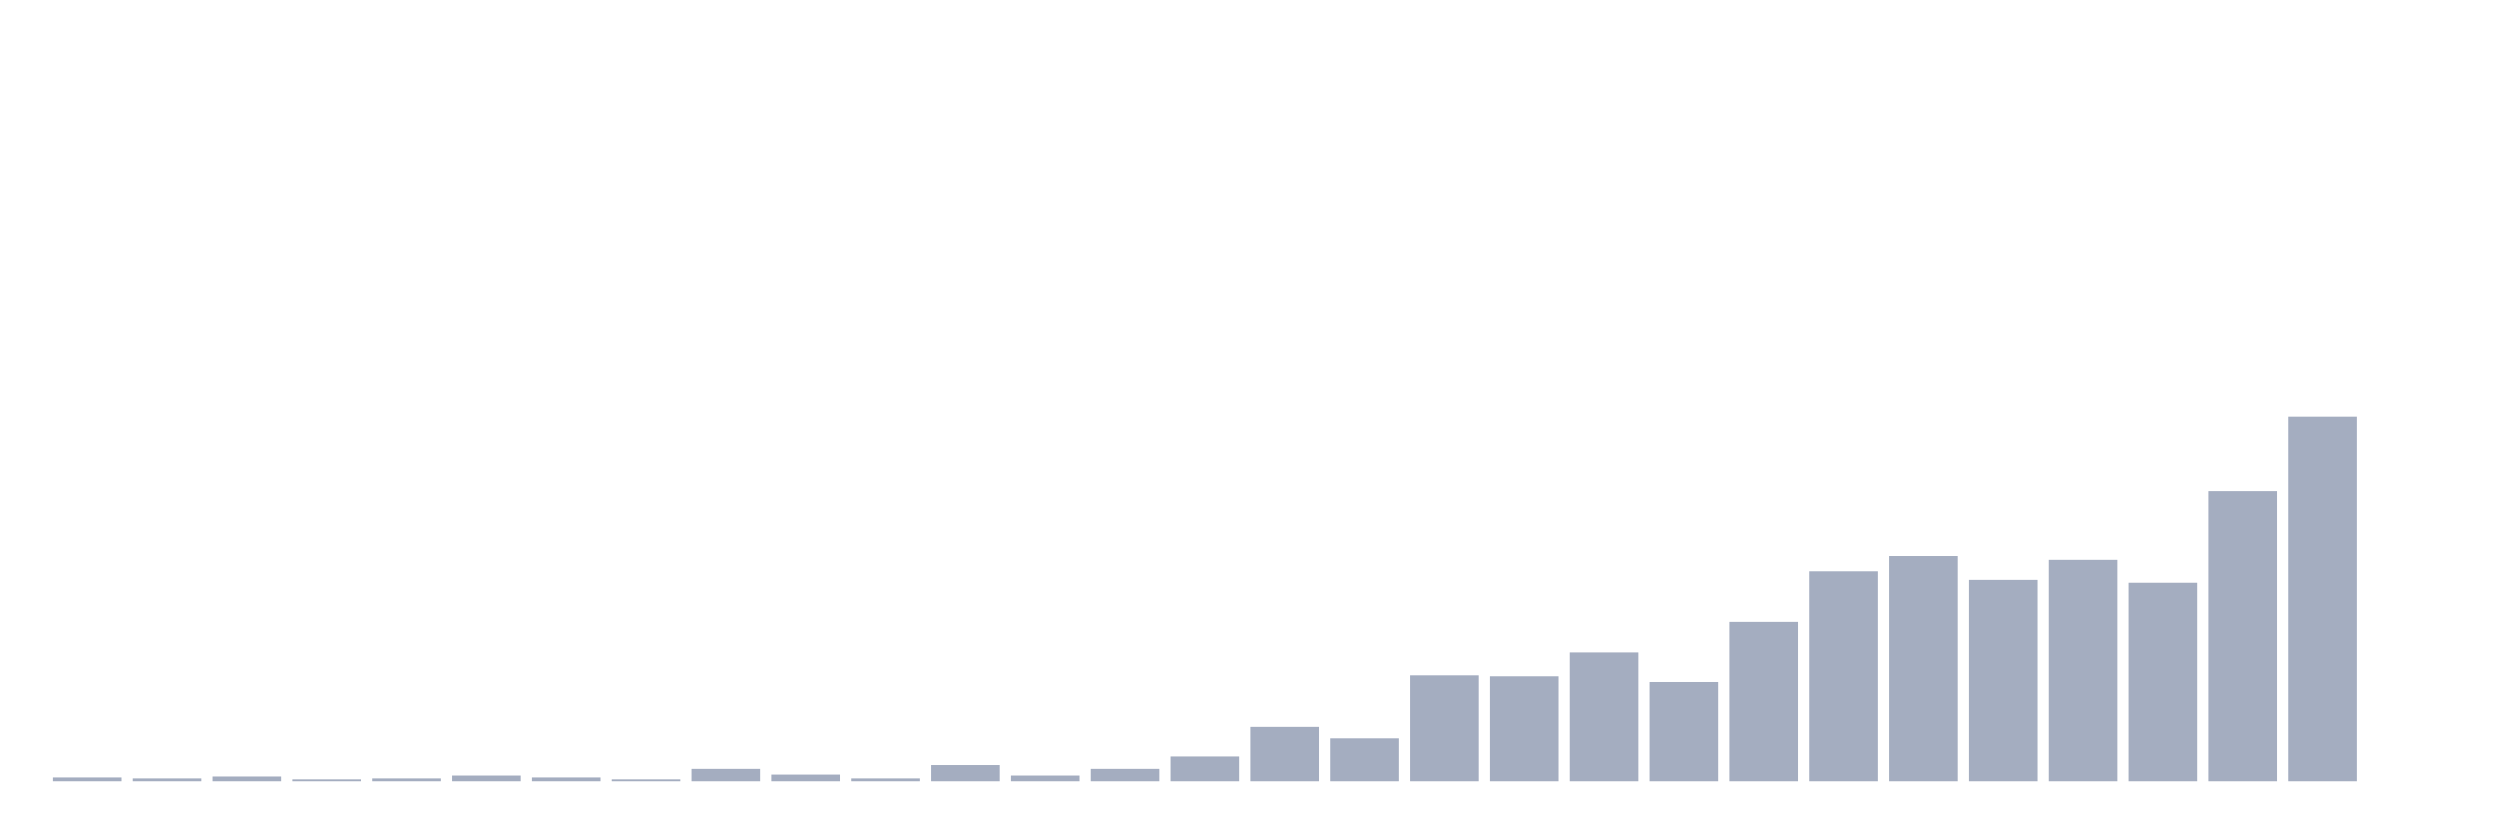
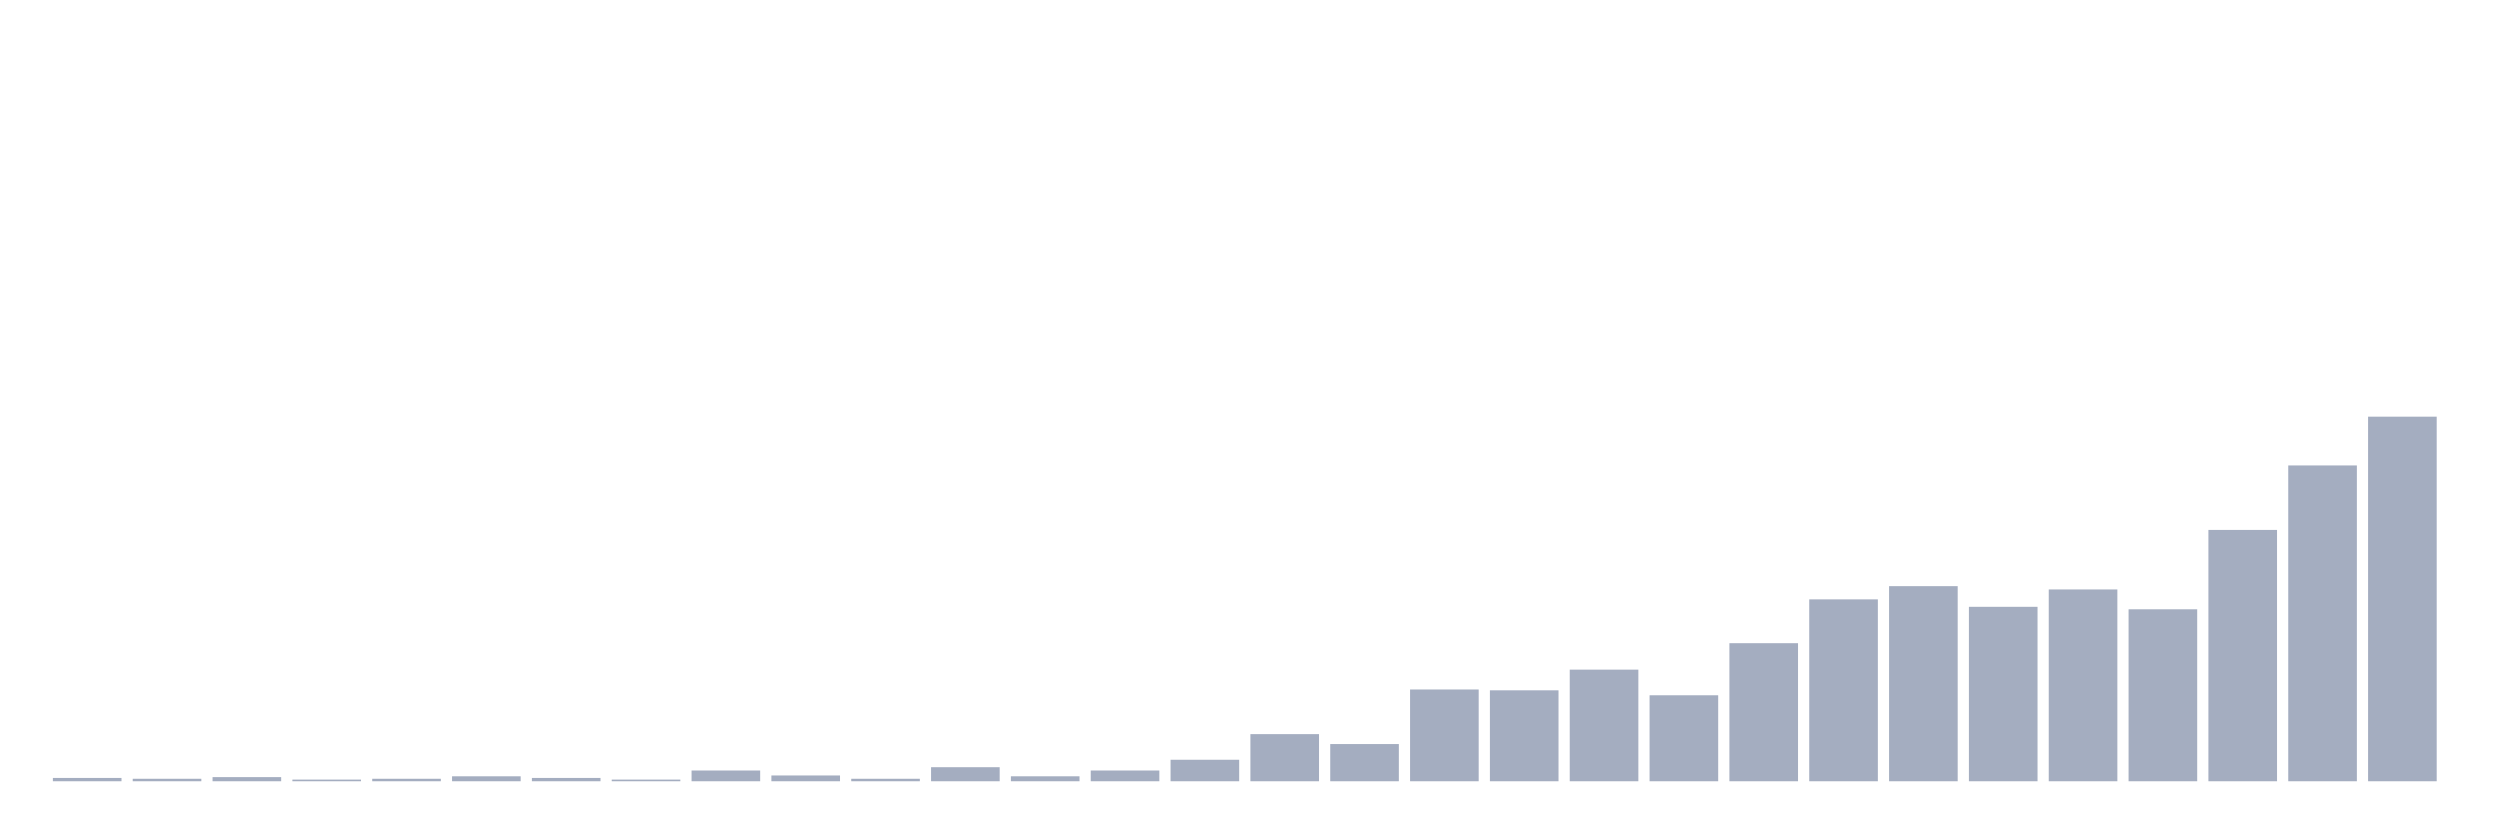
<svg xmlns="http://www.w3.org/2000/svg" viewBox="0 0 480 160">
  <g transform="translate(10,10)">
-     <rect class="bar" x="0.153" width="13.175" y="139.267" height="0.733" fill="rgb(164,173,192)" />
-     <rect class="bar" x="15.482" width="13.175" y="139.45" height="0.55" fill="rgb(164,173,192)" />
-     <rect class="bar" x="30.81" width="13.175" y="139.084" height="0.916" fill="rgb(164,173,192)" />
-     <rect class="bar" x="46.138" width="13.175" y="139.634" height="0.366" fill="rgb(164,173,192)" />
-     <rect class="bar" x="61.466" width="13.175" y="139.45" height="0.55" fill="rgb(164,173,192)" />
-     <rect class="bar" x="76.794" width="13.175" y="138.901" height="1.099" fill="rgb(164,173,192)" />
-     <rect class="bar" x="92.123" width="13.175" y="139.267" height="0.733" fill="rgb(164,173,192)" />
-     <rect class="bar" x="107.451" width="13.175" y="139.634" height="0.366" fill="rgb(164,173,192)" />
-     <rect class="bar" x="122.779" width="13.175" y="137.618" height="2.382" fill="rgb(164,173,192)" />
-     <rect class="bar" x="138.107" width="13.175" y="138.717" height="1.283" fill="rgb(164,173,192)" />
-     <rect class="bar" x="153.436" width="13.175" y="139.45" height="0.55" fill="rgb(164,173,192)" />
-     <rect class="bar" x="168.764" width="13.175" y="136.885" height="3.115" fill="rgb(164,173,192)" />
-     <rect class="bar" x="184.092" width="13.175" y="138.901" height="1.099" fill="rgb(164,173,192)" />
-     <rect class="bar" x="199.42" width="13.175" y="137.618" height="2.382" fill="rgb(164,173,192)" />
-     <rect class="bar" x="214.748" width="13.175" y="135.236" height="4.764" fill="rgb(164,173,192)" />
-     <rect class="bar" x="230.077" width="13.175" y="129.555" height="10.445" fill="rgb(164,173,192)" />
-     <rect class="bar" x="245.405" width="13.175" y="131.754" height="8.246" fill="rgb(164,173,192)" />
-     <rect class="bar" x="260.733" width="13.175" y="119.66" height="20.34" fill="rgb(164,173,192)" />
-     <rect class="bar" x="276.061" width="13.175" y="119.843" height="20.157" fill="rgb(164,173,192)" />
-     <rect class="bar" x="291.39" width="13.175" y="115.262" height="24.738" fill="rgb(164,173,192)" />
-     <rect class="bar" x="306.718" width="13.175" y="120.942" height="19.058" fill="rgb(164,173,192)" />
-     <rect class="bar" x="322.046" width="13.175" y="109.398" height="30.602" fill="rgb(164,173,192)" />
-     <rect class="bar" x="337.374" width="13.175" y="99.686" height="40.314" fill="rgb(164,173,192)" />
-     <rect class="bar" x="352.702" width="13.175" y="96.754" height="43.246" fill="rgb(164,173,192)" />
-     <rect class="bar" x="368.031" width="13.175" y="101.335" height="38.665" fill="rgb(164,173,192)" />
-     <rect class="bar" x="383.359" width="13.175" y="97.487" height="42.513" fill="rgb(164,173,192)" />
-     <rect class="bar" x="398.687" width="13.175" y="101.885" height="38.115" fill="rgb(164,173,192)" />
-     <rect class="bar" x="414.015" width="13.175" y="84.293" height="55.707" fill="rgb(164,173,192)" />
-     <rect class="bar" x="429.344" width="13.175" y="70" height="70" fill="rgb(164,173,192)" />
-     <rect class="bar" x="444.672" width="13.175" y="140" height="0" fill="rgb(164,173,192)" />
+     <rect class="bar" x="0.153" width="13.175" y="139.365" height="0.635" fill="rgb(164,173,192)" />
+     <rect class="bar" x="15.482" width="13.175" y="139.524" height="0.476" fill="rgb(164,173,192)" />
+     <rect class="bar" x="30.81" width="13.175" y="139.206" height="0.794" fill="rgb(164,173,192)" />
+     <rect class="bar" x="46.138" width="13.175" y="139.683" height="0.317" fill="rgb(164,173,192)" />
+     <rect class="bar" x="61.466" width="13.175" y="139.524" height="0.476" fill="rgb(164,173,192)" />
+     <rect class="bar" x="76.794" width="13.175" y="139.048" height="0.952" fill="rgb(164,173,192)" />
+     <rect class="bar" x="92.123" width="13.175" y="139.365" height="0.635" fill="rgb(164,173,192)" />
+     <rect class="bar" x="107.451" width="13.175" y="139.683" height="0.317" fill="rgb(164,173,192)" />
+     <rect class="bar" x="122.779" width="13.175" y="137.937" height="2.063" fill="rgb(164,173,192)" />
+     <rect class="bar" x="138.107" width="13.175" y="138.889" height="1.111" fill="rgb(164,173,192)" />
+     <rect class="bar" x="153.436" width="13.175" y="139.524" height="0.476" fill="rgb(164,173,192)" />
+     <rect class="bar" x="168.764" width="13.175" y="137.302" height="2.698" fill="rgb(164,173,192)" />
+     <rect class="bar" x="184.092" width="13.175" y="139.048" height="0.952" fill="rgb(164,173,192)" />
+     <rect class="bar" x="199.42" width="13.175" y="137.937" height="2.063" fill="rgb(164,173,192)" />
+     <rect class="bar" x="214.748" width="13.175" y="135.873" height="4.127" fill="rgb(164,173,192)" />
+     <rect class="bar" x="230.077" width="13.175" y="130.952" height="9.048" fill="rgb(164,173,192)" />
+     <rect class="bar" x="245.405" width="13.175" y="132.857" height="7.143" fill="rgb(164,173,192)" />
+     <rect class="bar" x="260.733" width="13.175" y="122.381" height="17.619" fill="rgb(164,173,192)" />
+     <rect class="bar" x="276.061" width="13.175" y="122.54" height="17.46" fill="rgb(164,173,192)" />
+     <rect class="bar" x="291.39" width="13.175" y="118.571" height="21.429" fill="rgb(164,173,192)" />
+     <rect class="bar" x="306.718" width="13.175" y="123.492" height="16.508" fill="rgb(164,173,192)" />
+     <rect class="bar" x="322.046" width="13.175" y="113.492" height="26.508" fill="rgb(164,173,192)" />
+     <rect class="bar" x="337.374" width="13.175" y="105.079" height="34.921" fill="rgb(164,173,192)" />
+     <rect class="bar" x="352.702" width="13.175" y="102.54" height="37.46" fill="rgb(164,173,192)" />
+     <rect class="bar" x="368.031" width="13.175" y="106.508" height="33.492" fill="rgb(164,173,192)" />
+     <rect class="bar" x="383.359" width="13.175" y="103.175" height="36.825" fill="rgb(164,173,192)" />
+     <rect class="bar" x="398.687" width="13.175" y="106.984" height="33.016" fill="rgb(164,173,192)" />
+     <rect class="bar" x="414.015" width="13.175" y="91.746" height="48.254" fill="rgb(164,173,192)" />
+     <rect class="bar" x="429.344" width="13.175" y="79.365" height="60.635" fill="rgb(164,173,192)" />
+     <rect class="bar" x="444.672" width="13.175" y="70" height="70" fill="rgb(164,173,192)" />
  </g>
</svg>
